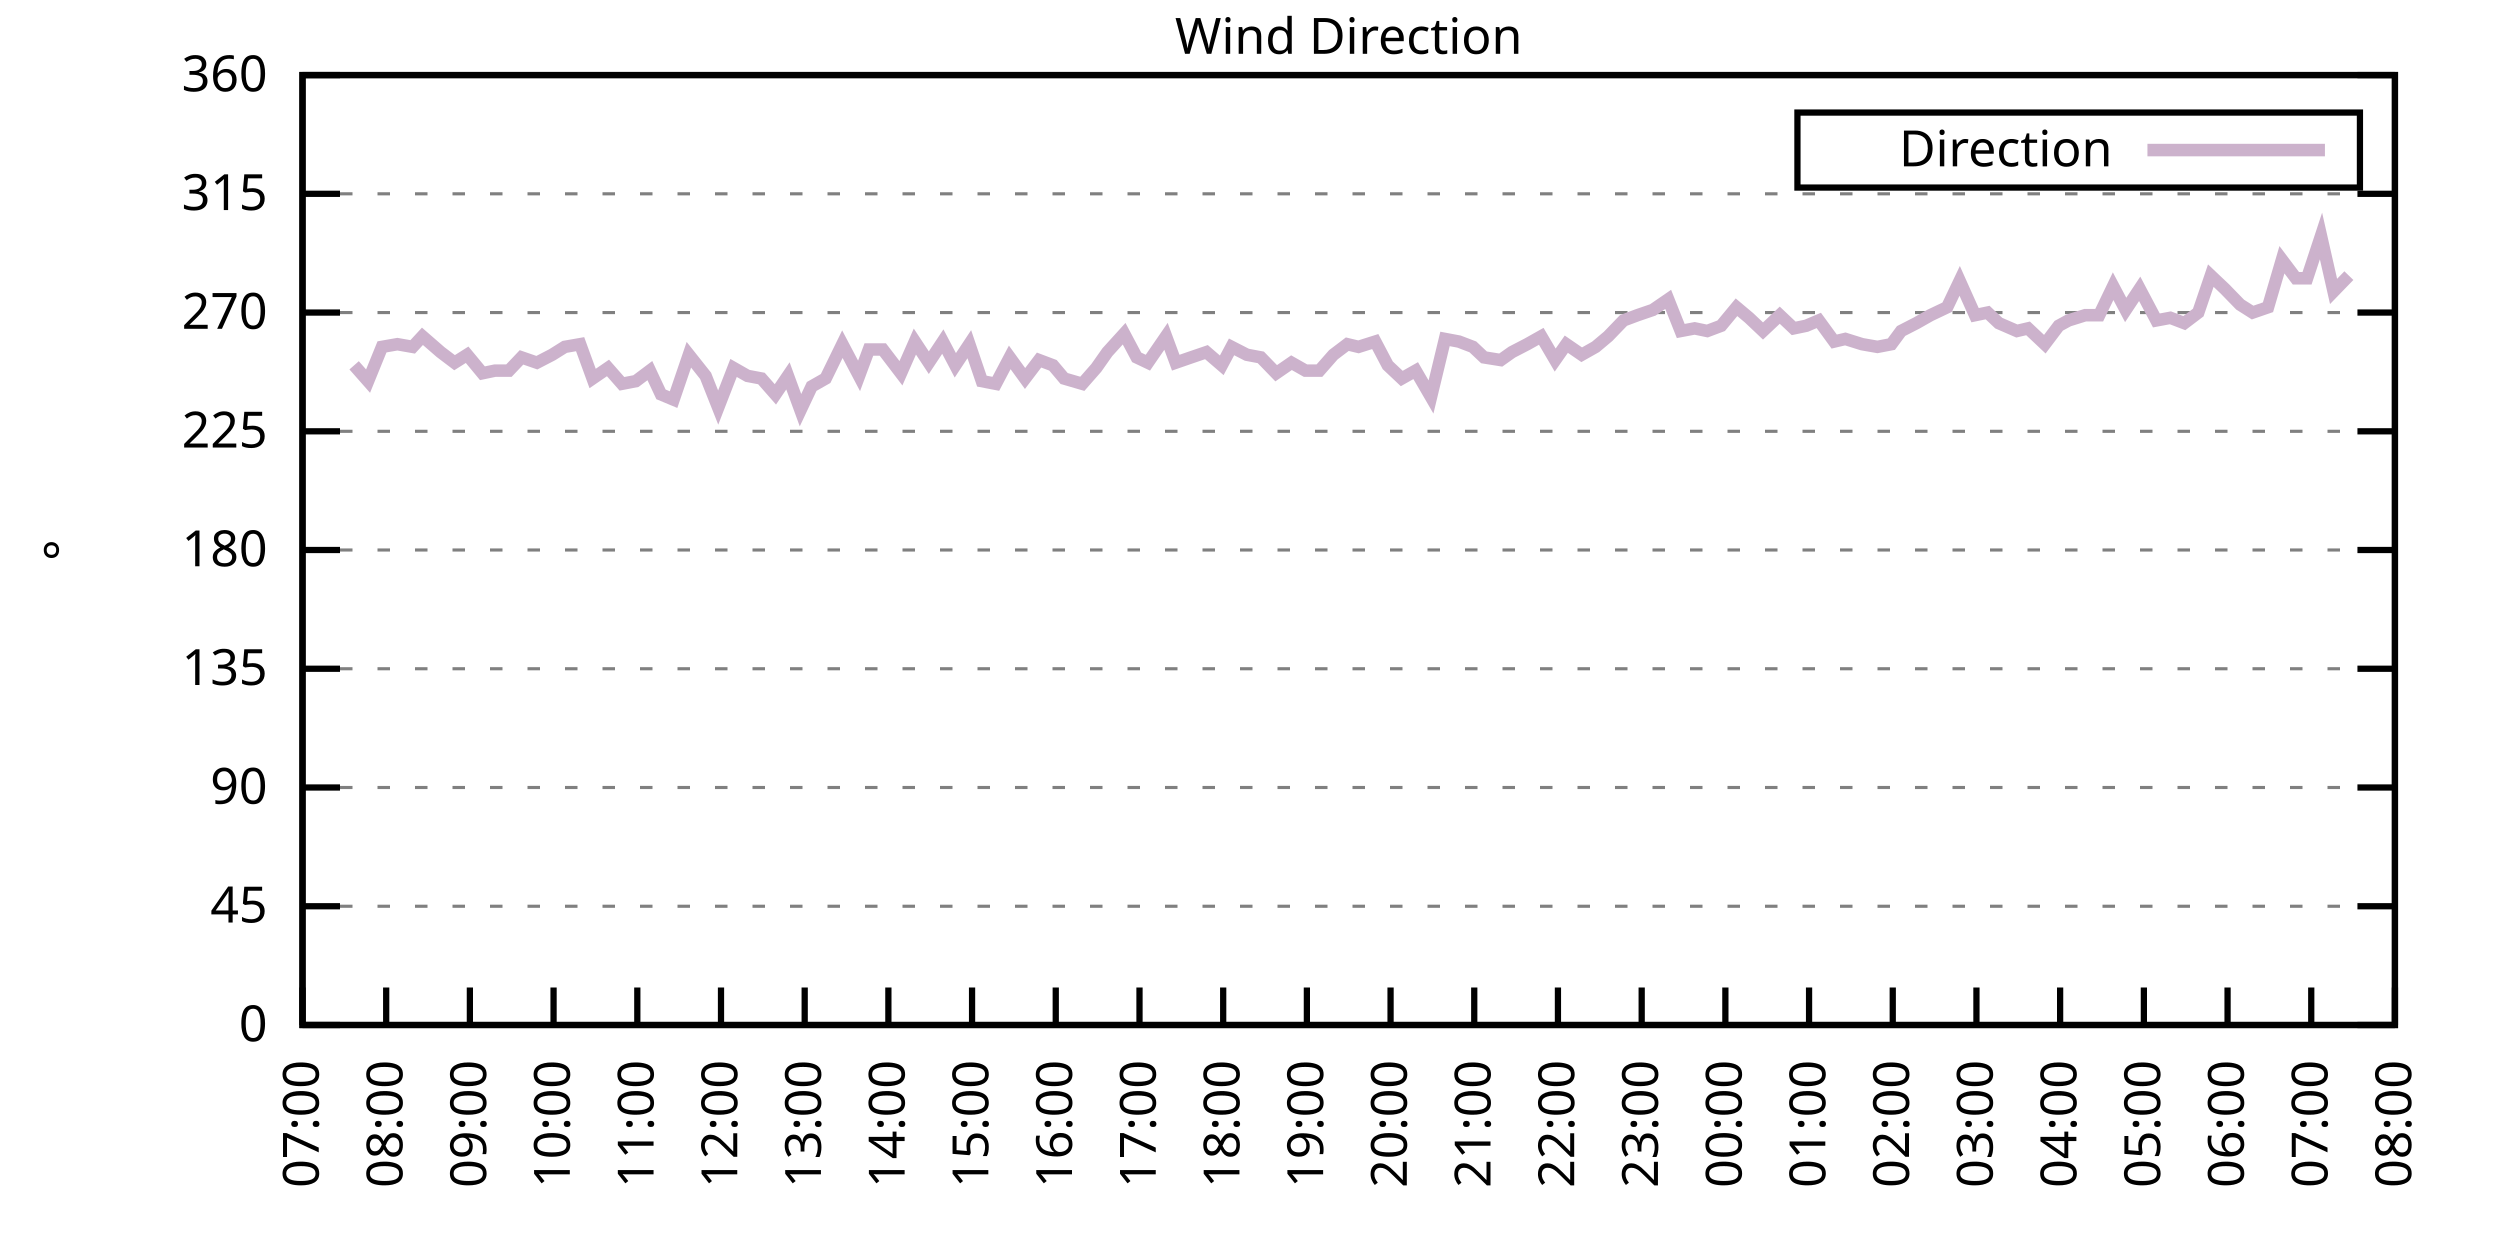
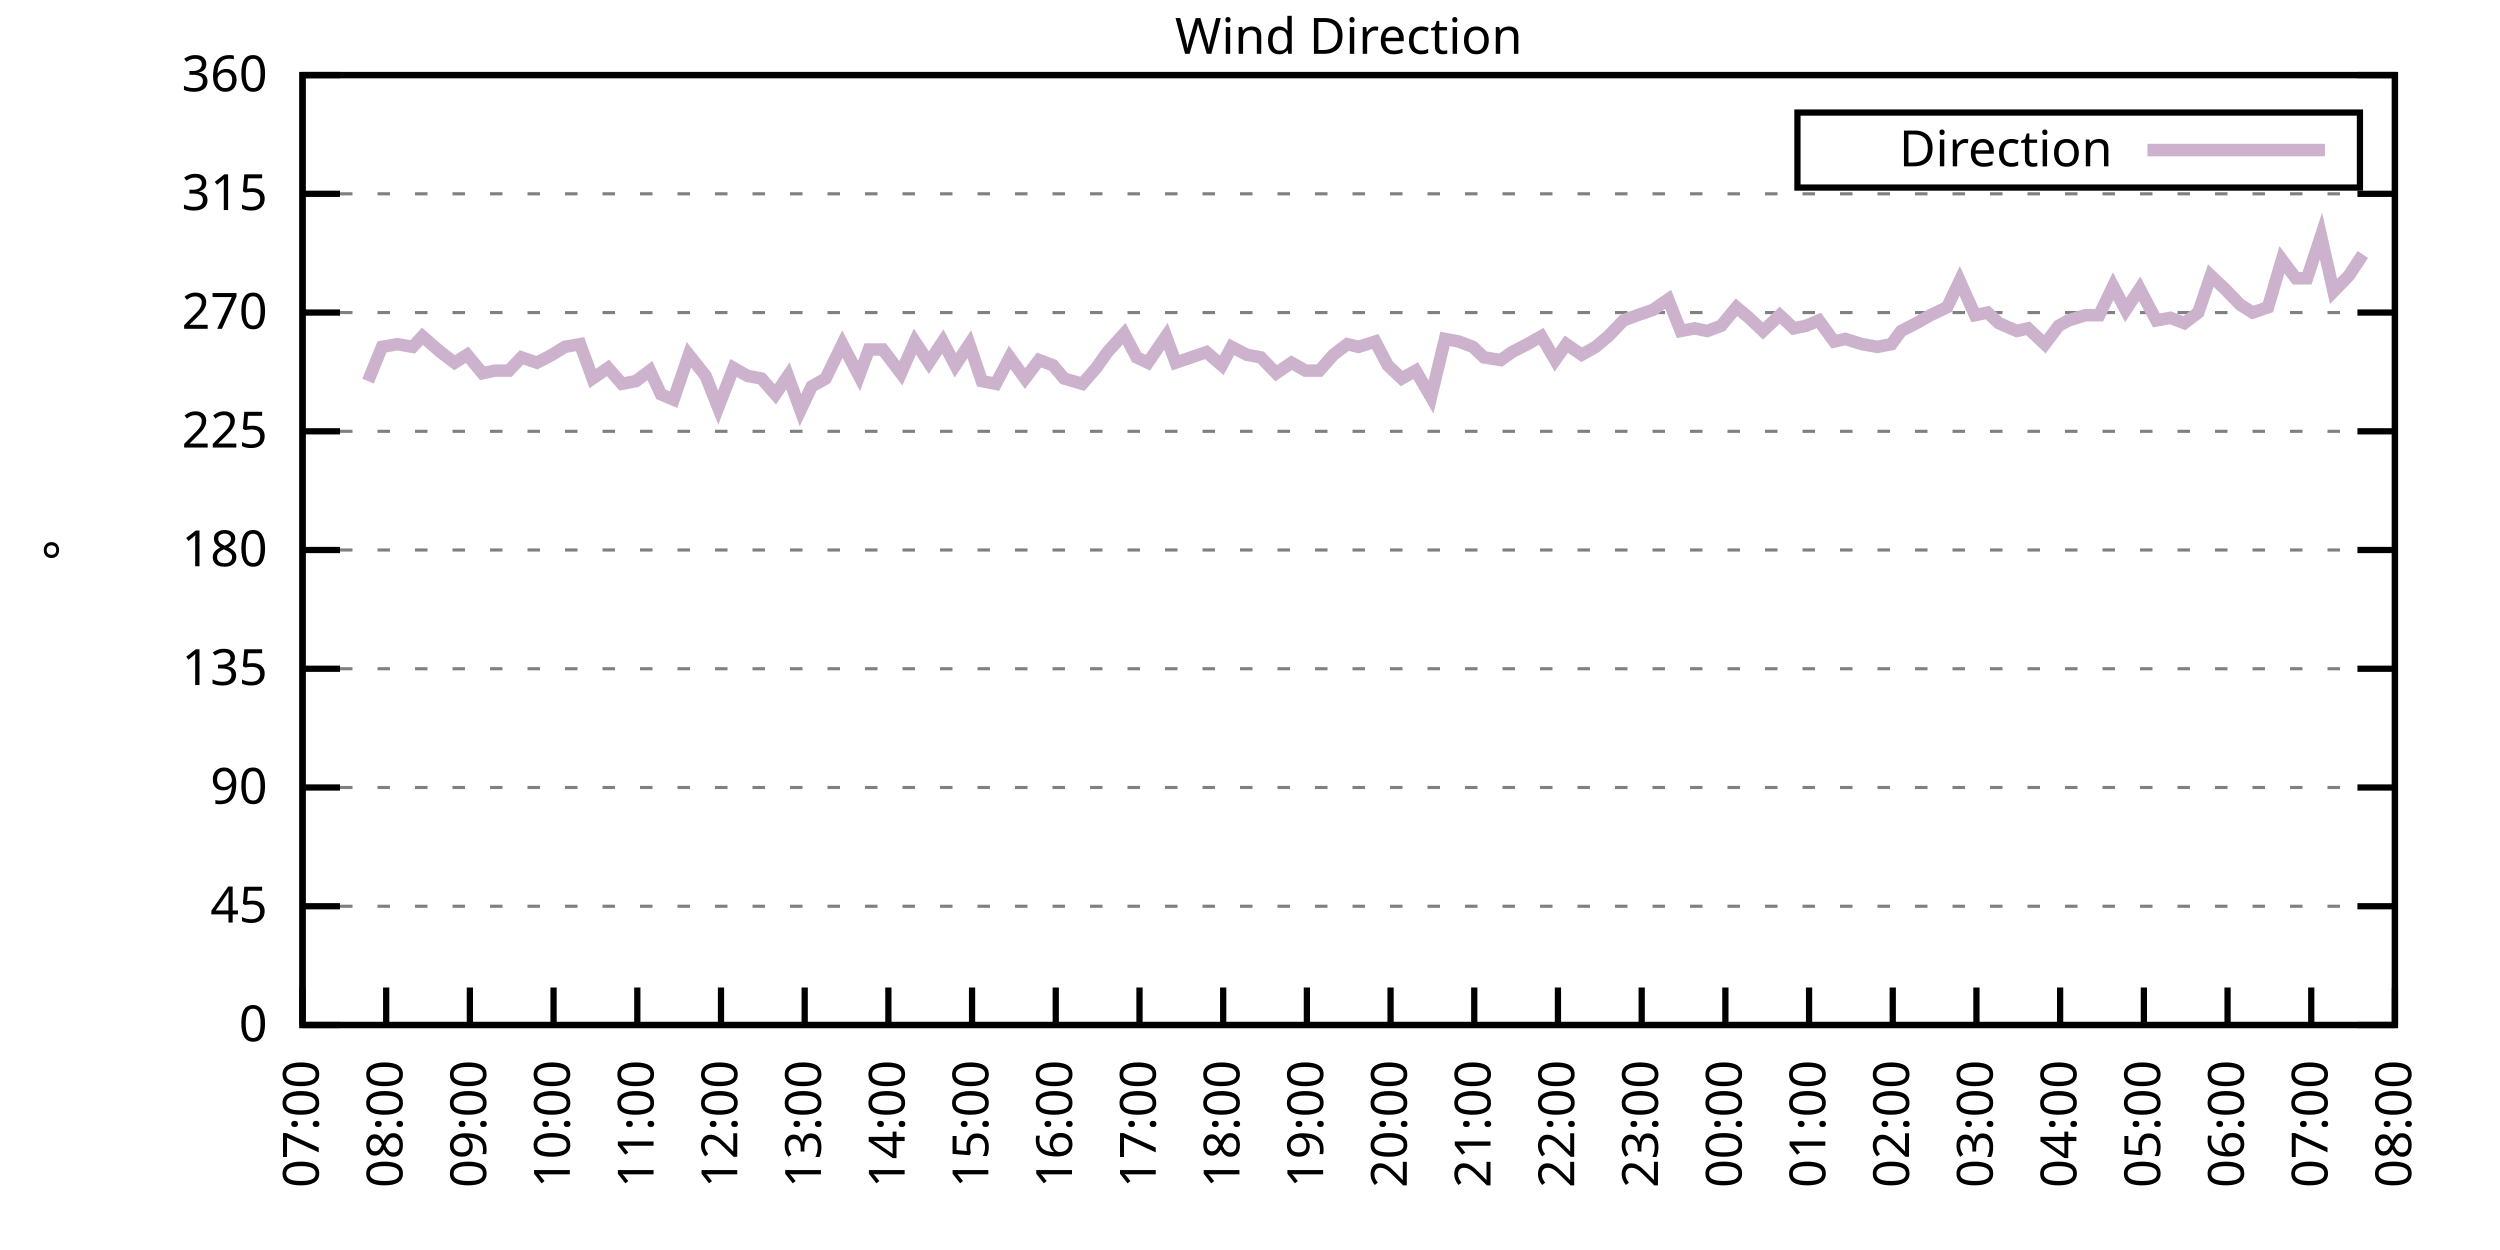
<svg xmlns="http://www.w3.org/2000/svg" xmlns:xlink="http://www.w3.org/1999/xlink" width="400" height="200" viewBox="0 0 400 200">
  <g id="gnuplot_canvas">
    <rect x="0" y="0" width="400" height="200" fill="none" />
    <defs>
      <circle id="gpDot" r="0.5" stroke-width="0.5" stroke="currentColor" />
      <path id="gpPt0" stroke-width="0.333" stroke="currentColor" d="M-1,0 h2 M0,-1 v2" />
      <path id="gpPt1" stroke-width="0.333" stroke="currentColor" d="M-1,-1 L1,1 M1,-1 L-1,1" />
      <path id="gpPt2" stroke-width="0.333" stroke="currentColor" d="M-1,0 L1,0 M0,-1 L0,1 M-1,-1 L1,1 M-1,1 L1,-1" />
      <rect id="gpPt3" stroke-width="0.333" stroke="currentColor" x="-1" y="-1" width="2" height="2" />
      <rect id="gpPt4" stroke-width="0.333" stroke="currentColor" fill="currentColor" x="-1" y="-1" width="2" height="2" />
      <circle id="gpPt5" stroke-width="0.333" stroke="currentColor" cx="0" cy="0" r="1" />
      <use xlink:href="#gpPt5" id="gpPt6" fill="currentColor" stroke="none" />
      <path id="gpPt7" stroke-width="0.333" stroke="currentColor" d="M0,-1.33 L-1.33,0.67 L1.33,0.67 z" />
      <use xlink:href="#gpPt7" id="gpPt8" fill="currentColor" stroke="none" />
      <use xlink:href="#gpPt7" id="gpPt9" stroke="currentColor" transform="rotate(180)" />
      <use xlink:href="#gpPt9" id="gpPt10" fill="currentColor" stroke="none" />
      <use xlink:href="#gpPt3" id="gpPt11" stroke="currentColor" transform="rotate(45)" />
      <use xlink:href="#gpPt11" id="gpPt12" fill="currentColor" stroke="none" />
      <path id="gpPt13" stroke-width="0.333" stroke="currentColor" d="M0,1.330 L1.265,0.411 L0.782,-1.067 L-0.782,-1.076 L-1.265,0.411 z" />
      <use xlink:href="#gpPt13" id="gpPt14" fill="currentColor" stroke="none" />
      <filter id="textbox" filterUnits="objectBoundingBox" x="0" y="0" height="1" width="1">
        <feFlood flood-color="white" flood-opacity="1" result="bgnd" />
        <feComposite in="SourceGraphic" in2="bgnd" operator="atop" />
      </filter>
      <filter id="greybox" filterUnits="objectBoundingBox" x="0" y="0" height="1" width="1">
        <feFlood flood-color="lightgrey" flood-opacity="1" result="grey" />
        <feComposite in="SourceGraphic" in2="grey" operator="atop" />
      </filter>
    </defs>
    <g fill="none" color="white" stroke="currentColor" stroke-width="1.00" stroke-linecap="butt" stroke-linejoin="miter">
</g>
    <g fill="none" color="black" stroke="currentColor" stroke-width="1.00" stroke-linecap="butt" stroke-linejoin="miter">
      <g stroke="none" shape-rendering="crispEdges">
        <polygon fill="rgb(255, 255, 255)" points="48.40,164.00 383.18,164.00 383.18,12.02 48.40,12.02 " />
      </g>
    </g>
    <g fill="none" color="black" stroke="currentColor" stroke-width="1.00" stroke-linecap="butt" stroke-linejoin="miter">
</g>
    <g fill="none" color="black" stroke="black" stroke-width="0.50" stroke-linecap="butt" stroke-linejoin="miter">
</g>
    <g fill="none" color="gray" stroke="currentColor" stroke-width="0.50" stroke-linecap="butt" stroke-linejoin="miter">
      <path stroke="gray" stroke-dasharray="2,4" class="gridline" d="M48.40,164.00 L383.19,164.00  " />
    </g>
    <g fill="none" color="gray" stroke="gray" stroke-width="1.00" stroke-linecap="butt" stroke-linejoin="miter">
</g>
    <g fill="none" color="black" stroke="currentColor" stroke-width="1.00" stroke-linecap="butt" stroke-linejoin="miter">
      <path stroke="black" d="M48.40,164.00 L54.40,164.00 M383.19,164.00 L377.19,164.00  " />
      <g transform="translate(42.80,166.60)" stroke="none" fill="black" font-family="Sans" font-size="8.00" text-anchor="end">
        <text>
          <tspan font-family="Sans"> 0</tspan>
        </text>
      </g>
    </g>
    <g fill="none" color="black" stroke="currentColor" stroke-width="1.00" stroke-linecap="butt" stroke-linejoin="miter">
</g>
    <g fill="none" color="black" stroke="black" stroke-width="0.50" stroke-linecap="butt" stroke-linejoin="miter">
</g>
    <g fill="none" color="gray" stroke="currentColor" stroke-width="0.50" stroke-linecap="butt" stroke-linejoin="miter">
      <path stroke="gray" stroke-dasharray="2,4" class="gridline" d="M48.40,145.00 L383.19,145.00  " />
    </g>
    <g fill="none" color="gray" stroke="gray" stroke-width="1.00" stroke-linecap="butt" stroke-linejoin="miter">
</g>
    <g fill="none" color="black" stroke="currentColor" stroke-width="1.00" stroke-linecap="butt" stroke-linejoin="miter">
      <path stroke="black" d="M48.40,145.00 L54.40,145.00 M383.19,145.00 L377.19,145.00  " />
      <g transform="translate(42.80,147.60)" stroke="none" fill="black" font-family="Sans" font-size="8.00" text-anchor="end">
        <text>
          <tspan font-family="Sans"> 45</tspan>
        </text>
      </g>
    </g>
    <g fill="none" color="black" stroke="currentColor" stroke-width="1.00" stroke-linecap="butt" stroke-linejoin="miter">
</g>
    <g fill="none" color="black" stroke="black" stroke-width="0.50" stroke-linecap="butt" stroke-linejoin="miter">
</g>
    <g fill="none" color="gray" stroke="currentColor" stroke-width="0.50" stroke-linecap="butt" stroke-linejoin="miter">
      <path stroke="gray" stroke-dasharray="2,4" class="gridline" d="M48.40,126.00 L383.19,126.00  " />
    </g>
    <g fill="none" color="gray" stroke="gray" stroke-width="1.00" stroke-linecap="butt" stroke-linejoin="miter">
</g>
    <g fill="none" color="black" stroke="currentColor" stroke-width="1.00" stroke-linecap="butt" stroke-linejoin="miter">
      <path stroke="black" d="M48.40,126.00 L54.40,126.00 M383.19,126.00 L377.19,126.00  " />
      <g transform="translate(42.80,128.60)" stroke="none" fill="black" font-family="Sans" font-size="8.00" text-anchor="end">
        <text>
          <tspan font-family="Sans"> 90</tspan>
        </text>
      </g>
    </g>
    <g fill="none" color="black" stroke="currentColor" stroke-width="1.00" stroke-linecap="butt" stroke-linejoin="miter">
</g>
    <g fill="none" color="black" stroke="black" stroke-width="0.50" stroke-linecap="butt" stroke-linejoin="miter">
</g>
    <g fill="none" color="gray" stroke="currentColor" stroke-width="0.50" stroke-linecap="butt" stroke-linejoin="miter">
      <path stroke="gray" stroke-dasharray="2,4" class="gridline" d="M48.40,107.00 L383.19,107.00  " />
    </g>
    <g fill="none" color="gray" stroke="gray" stroke-width="1.00" stroke-linecap="butt" stroke-linejoin="miter">
</g>
    <g fill="none" color="black" stroke="currentColor" stroke-width="1.00" stroke-linecap="butt" stroke-linejoin="miter">
      <path stroke="black" d="M48.40,107.00 L54.40,107.00 M383.19,107.00 L377.19,107.00  " />
      <g transform="translate(42.80,109.60)" stroke="none" fill="black" font-family="Sans" font-size="8.00" text-anchor="end">
        <text>
          <tspan font-family="Sans"> 135</tspan>
        </text>
      </g>
    </g>
    <g fill="none" color="black" stroke="currentColor" stroke-width="1.00" stroke-linecap="butt" stroke-linejoin="miter">
</g>
    <g fill="none" color="black" stroke="black" stroke-width="0.50" stroke-linecap="butt" stroke-linejoin="miter">
</g>
    <g fill="none" color="gray" stroke="currentColor" stroke-width="0.50" stroke-linecap="butt" stroke-linejoin="miter">
      <path stroke="gray" stroke-dasharray="2,4" class="gridline" d="M48.40,88.00 L383.19,88.00  " />
    </g>
    <g fill="none" color="gray" stroke="gray" stroke-width="1.00" stroke-linecap="butt" stroke-linejoin="miter">
</g>
    <g fill="none" color="black" stroke="currentColor" stroke-width="1.00" stroke-linecap="butt" stroke-linejoin="miter">
      <path stroke="black" d="M48.40,88.00 L54.40,88.00 M383.19,88.00 L377.19,88.00  " />
      <g transform="translate(42.80,90.60)" stroke="none" fill="black" font-family="Sans" font-size="8.00" text-anchor="end">
        <text>
          <tspan font-family="Sans"> 180</tspan>
        </text>
      </g>
    </g>
    <g fill="none" color="black" stroke="currentColor" stroke-width="1.00" stroke-linecap="butt" stroke-linejoin="miter">
</g>
    <g fill="none" color="black" stroke="black" stroke-width="0.50" stroke-linecap="butt" stroke-linejoin="miter">
</g>
    <g fill="none" color="gray" stroke="currentColor" stroke-width="0.50" stroke-linecap="butt" stroke-linejoin="miter">
      <path stroke="gray" stroke-dasharray="2,4" class="gridline" d="M48.40,69.01 L383.19,69.01  " />
    </g>
    <g fill="none" color="gray" stroke="gray" stroke-width="1.00" stroke-linecap="butt" stroke-linejoin="miter">
</g>
    <g fill="none" color="black" stroke="currentColor" stroke-width="1.00" stroke-linecap="butt" stroke-linejoin="miter">
      <path stroke="black" d="M48.40,69.01 L54.40,69.01 M383.19,69.01 L377.19,69.01  " />
      <g transform="translate(42.80,71.61)" stroke="none" fill="black" font-family="Sans" font-size="8.00" text-anchor="end">
        <text>
          <tspan font-family="Sans"> 225</tspan>
        </text>
      </g>
    </g>
    <g fill="none" color="black" stroke="currentColor" stroke-width="1.00" stroke-linecap="butt" stroke-linejoin="miter">
</g>
    <g fill="none" color="black" stroke="black" stroke-width="0.50" stroke-linecap="butt" stroke-linejoin="miter">
</g>
    <g fill="none" color="gray" stroke="currentColor" stroke-width="0.50" stroke-linecap="butt" stroke-linejoin="miter">
      <path stroke="gray" stroke-dasharray="2,4" class="gridline" d="M48.40,50.01 L383.19,50.01  " />
    </g>
    <g fill="none" color="gray" stroke="gray" stroke-width="1.00" stroke-linecap="butt" stroke-linejoin="miter">
</g>
    <g fill="none" color="black" stroke="currentColor" stroke-width="1.00" stroke-linecap="butt" stroke-linejoin="miter">
      <path stroke="black" d="M48.40,50.01 L54.40,50.01 M383.19,50.01 L377.19,50.01  " />
      <g transform="translate(42.80,52.61)" stroke="none" fill="black" font-family="Sans" font-size="8.00" text-anchor="end">
        <text>
          <tspan font-family="Sans"> 270</tspan>
        </text>
      </g>
    </g>
    <g fill="none" color="black" stroke="currentColor" stroke-width="1.00" stroke-linecap="butt" stroke-linejoin="miter">
</g>
    <g fill="none" color="black" stroke="black" stroke-width="0.50" stroke-linecap="butt" stroke-linejoin="miter">
</g>
    <g fill="none" color="gray" stroke="currentColor" stroke-width="0.50" stroke-linecap="butt" stroke-linejoin="miter">
      <path stroke="gray" stroke-dasharray="2,4" class="gridline" d="M48.40,31.01 L383.19,31.01  " />
    </g>
    <g fill="none" color="gray" stroke="gray" stroke-width="1.00" stroke-linecap="butt" stroke-linejoin="miter">
</g>
    <g fill="none" color="black" stroke="currentColor" stroke-width="1.00" stroke-linecap="butt" stroke-linejoin="miter">
      <path stroke="black" d="M48.40,31.01 L54.40,31.01 M383.19,31.01 L377.19,31.01  " />
      <g transform="translate(42.80,33.61)" stroke="none" fill="black" font-family="Sans" font-size="8.00" text-anchor="end">
        <text>
          <tspan font-family="Sans"> 315</tspan>
        </text>
      </g>
    </g>
    <g fill="none" color="black" stroke="currentColor" stroke-width="1.00" stroke-linecap="butt" stroke-linejoin="miter">
</g>
    <g fill="none" color="black" stroke="black" stroke-width="0.50" stroke-linecap="butt" stroke-linejoin="miter">
</g>
    <g fill="none" color="gray" stroke="currentColor" stroke-width="0.50" stroke-linecap="butt" stroke-linejoin="miter">
      <path stroke="gray" stroke-dasharray="2,4" class="gridline" d="M48.40,12.01 L383.19,12.01  " />
    </g>
    <g fill="none" color="gray" stroke="gray" stroke-width="1.00" stroke-linecap="butt" stroke-linejoin="miter">
</g>
    <g fill="none" color="black" stroke="currentColor" stroke-width="1.00" stroke-linecap="butt" stroke-linejoin="miter">
      <path stroke="black" d="M48.40,12.01 L54.40,12.01 M383.19,12.01 L377.19,12.01  " />
      <g transform="translate(42.80,14.61)" stroke="none" fill="black" font-family="Sans" font-size="8.00" text-anchor="end">
        <text>
          <tspan font-family="Sans"> 360</tspan>
        </text>
      </g>
    </g>
    <g fill="none" color="black" stroke="currentColor" stroke-width="1.00" stroke-linecap="butt" stroke-linejoin="miter">
      <path stroke="black" d="M48.40,164.00 L48.40,158.00  " />
      <g transform="translate(51.00,169.60) rotate(270.00)" stroke="none" fill="black" font-family="Sans" font-size="8.00" text-anchor="end">
        <text>
          <tspan font-family="Sans">07:00</tspan>
        </text>
      </g>
    </g>
    <g fill="none" color="black" stroke="currentColor" stroke-width="1.00" stroke-linecap="butt" stroke-linejoin="miter">
      <path stroke="black" d="M61.79,164.00 L61.79,158.00  " />
      <g transform="translate(64.39,169.60) rotate(270.00)" stroke="none" fill="black" font-family="Sans" font-size="8.00" text-anchor="end">
        <text>
          <tspan font-family="Sans">08:00</tspan>
        </text>
      </g>
    </g>
    <g fill="none" color="black" stroke="currentColor" stroke-width="1.00" stroke-linecap="butt" stroke-linejoin="miter">
      <path stroke="black" d="M75.18,164.00 L75.18,158.00  " />
      <g transform="translate(77.78,169.60) rotate(270.00)" stroke="none" fill="black" font-family="Sans" font-size="8.00" text-anchor="end">
        <text>
          <tspan font-family="Sans">09:00</tspan>
        </text>
      </g>
    </g>
    <g fill="none" color="black" stroke="currentColor" stroke-width="1.00" stroke-linecap="butt" stroke-linejoin="miter">
      <path stroke="black" d="M88.57,164.00 L88.57,158.00  " />
      <g transform="translate(91.17,169.60) rotate(270.00)" stroke="none" fill="black" font-family="Sans" font-size="8.00" text-anchor="end">
        <text>
          <tspan font-family="Sans">10:00</tspan>
        </text>
      </g>
    </g>
    <g fill="none" color="black" stroke="currentColor" stroke-width="1.00" stroke-linecap="butt" stroke-linejoin="miter">
      <path stroke="black" d="M101.97,164.00 L101.97,158.00  " />
      <g transform="translate(104.57,169.60) rotate(270.00)" stroke="none" fill="black" font-family="Sans" font-size="8.00" text-anchor="end">
        <text>
          <tspan font-family="Sans">11:00</tspan>
        </text>
      </g>
    </g>
    <g fill="none" color="black" stroke="currentColor" stroke-width="1.00" stroke-linecap="butt" stroke-linejoin="miter">
      <path stroke="black" d="M115.36,164.00 L115.36,158.00  " />
      <g transform="translate(117.96,169.60) rotate(270.00)" stroke="none" fill="black" font-family="Sans" font-size="8.00" text-anchor="end">
        <text>
          <tspan font-family="Sans">12:00</tspan>
        </text>
      </g>
    </g>
    <g fill="none" color="black" stroke="currentColor" stroke-width="1.00" stroke-linecap="butt" stroke-linejoin="miter">
      <path stroke="black" d="M128.75,164.00 L128.75,158.00  " />
      <g transform="translate(131.35,169.60) rotate(270.00)" stroke="none" fill="black" font-family="Sans" font-size="8.00" text-anchor="end">
        <text>
          <tspan font-family="Sans">13:00</tspan>
        </text>
      </g>
    </g>
    <g fill="none" color="black" stroke="currentColor" stroke-width="1.00" stroke-linecap="butt" stroke-linejoin="miter">
      <path stroke="black" d="M142.14,164.00 L142.14,158.00  " />
      <g transform="translate(144.74,169.60) rotate(270.00)" stroke="none" fill="black" font-family="Sans" font-size="8.00" text-anchor="end">
        <text>
          <tspan font-family="Sans">14:00</tspan>
        </text>
      </g>
    </g>
    <g fill="none" color="black" stroke="currentColor" stroke-width="1.00" stroke-linecap="butt" stroke-linejoin="miter">
      <path stroke="black" d="M155.53,164.00 L155.53,158.00  " />
      <g transform="translate(158.13,169.60) rotate(270.00)" stroke="none" fill="black" font-family="Sans" font-size="8.00" text-anchor="end">
        <text>
          <tspan font-family="Sans">15:00</tspan>
        </text>
      </g>
    </g>
    <g fill="none" color="black" stroke="currentColor" stroke-width="1.00" stroke-linecap="butt" stroke-linejoin="miter">
      <path stroke="black" d="M168.92,164.00 L168.92,158.00  " />
      <g transform="translate(171.52,169.60) rotate(270.00)" stroke="none" fill="black" font-family="Sans" font-size="8.00" text-anchor="end">
        <text>
          <tspan font-family="Sans">16:00</tspan>
        </text>
      </g>
    </g>
    <g fill="none" color="black" stroke="currentColor" stroke-width="1.00" stroke-linecap="butt" stroke-linejoin="miter">
      <path stroke="black" d="M182.32,164.00 L182.32,158.00  " />
      <g transform="translate(184.92,169.60) rotate(270.00)" stroke="none" fill="black" font-family="Sans" font-size="8.00" text-anchor="end">
        <text>
          <tspan font-family="Sans">17:00</tspan>
        </text>
      </g>
    </g>
    <g fill="none" color="black" stroke="currentColor" stroke-width="1.00" stroke-linecap="butt" stroke-linejoin="miter">
      <path stroke="black" d="M195.71,164.00 L195.71,158.00  " />
      <g transform="translate(198.31,169.60) rotate(270.00)" stroke="none" fill="black" font-family="Sans" font-size="8.00" text-anchor="end">
        <text>
          <tspan font-family="Sans">18:00</tspan>
        </text>
      </g>
    </g>
    <g fill="none" color="black" stroke="currentColor" stroke-width="1.00" stroke-linecap="butt" stroke-linejoin="miter">
      <path stroke="black" d="M209.10,164.00 L209.10,158.00  " />
      <g transform="translate(211.70,169.60) rotate(270.00)" stroke="none" fill="black" font-family="Sans" font-size="8.00" text-anchor="end">
        <text>
          <tspan font-family="Sans">19:00</tspan>
        </text>
      </g>
    </g>
    <g fill="none" color="black" stroke="currentColor" stroke-width="1.00" stroke-linecap="butt" stroke-linejoin="miter">
      <path stroke="black" d="M222.49,164.00 L222.49,158.00  " />
      <g transform="translate(225.09,169.60) rotate(270.00)" stroke="none" fill="black" font-family="Sans" font-size="8.00" text-anchor="end">
        <text>
          <tspan font-family="Sans">20:00</tspan>
        </text>
      </g>
    </g>
    <g fill="none" color="black" stroke="currentColor" stroke-width="1.00" stroke-linecap="butt" stroke-linejoin="miter">
      <path stroke="black" d="M235.88,164.00 L235.88,158.00  " />
      <g transform="translate(238.48,169.60) rotate(270.00)" stroke="none" fill="black" font-family="Sans" font-size="8.00" text-anchor="end">
        <text>
          <tspan font-family="Sans">21:00</tspan>
        </text>
      </g>
    </g>
    <g fill="none" color="black" stroke="currentColor" stroke-width="1.00" stroke-linecap="butt" stroke-linejoin="miter">
      <path stroke="black" d="M249.27,164.00 L249.27,158.00  " />
      <g transform="translate(251.87,169.60) rotate(270.00)" stroke="none" fill="black" font-family="Sans" font-size="8.00" text-anchor="end">
        <text>
          <tspan font-family="Sans">22:00</tspan>
        </text>
      </g>
    </g>
    <g fill="none" color="black" stroke="currentColor" stroke-width="1.00" stroke-linecap="butt" stroke-linejoin="miter">
      <path stroke="black" d="M262.67,164.00 L262.67,158.00  " />
      <g transform="translate(265.27,169.60) rotate(270.00)" stroke="none" fill="black" font-family="Sans" font-size="8.00" text-anchor="end">
        <text>
          <tspan font-family="Sans">23:00</tspan>
        </text>
      </g>
    </g>
    <g fill="none" color="black" stroke="currentColor" stroke-width="1.00" stroke-linecap="butt" stroke-linejoin="miter">
      <path stroke="black" d="M276.06,164.00 L276.06,158.00  " />
      <g transform="translate(278.66,169.60) rotate(270.00)" stroke="none" fill="black" font-family="Sans" font-size="8.00" text-anchor="end">
        <text>
          <tspan font-family="Sans">00:00</tspan>
        </text>
      </g>
    </g>
    <g fill="none" color="black" stroke="currentColor" stroke-width="1.00" stroke-linecap="butt" stroke-linejoin="miter">
      <path stroke="black" d="M289.45,164.00 L289.45,158.00  " />
      <g transform="translate(292.05,169.60) rotate(270.00)" stroke="none" fill="black" font-family="Sans" font-size="8.00" text-anchor="end">
        <text>
          <tspan font-family="Sans">01:00</tspan>
        </text>
      </g>
    </g>
    <g fill="none" color="black" stroke="currentColor" stroke-width="1.00" stroke-linecap="butt" stroke-linejoin="miter">
      <path stroke="black" d="M302.84,164.00 L302.84,158.00  " />
      <g transform="translate(305.44,169.60) rotate(270.00)" stroke="none" fill="black" font-family="Sans" font-size="8.00" text-anchor="end">
        <text>
          <tspan font-family="Sans">02:00</tspan>
        </text>
      </g>
    </g>
    <g fill="none" color="black" stroke="currentColor" stroke-width="1.00" stroke-linecap="butt" stroke-linejoin="miter">
      <path stroke="black" d="M316.23,164.00 L316.23,158.00  " />
      <g transform="translate(318.83,169.60) rotate(270.00)" stroke="none" fill="black" font-family="Sans" font-size="8.00" text-anchor="end">
        <text>
          <tspan font-family="Sans">03:00</tspan>
        </text>
      </g>
    </g>
    <g fill="none" color="black" stroke="currentColor" stroke-width="1.00" stroke-linecap="butt" stroke-linejoin="miter">
      <path stroke="black" d="M329.62,164.00 L329.62,158.00  " />
      <g transform="translate(332.22,169.60) rotate(270.00)" stroke="none" fill="black" font-family="Sans" font-size="8.00" text-anchor="end">
        <text>
          <tspan font-family="Sans">04:00</tspan>
        </text>
      </g>
    </g>
    <g fill="none" color="black" stroke="currentColor" stroke-width="1.00" stroke-linecap="butt" stroke-linejoin="miter">
      <path stroke="black" d="M343.02,164.00 L343.02,158.00  " />
      <g transform="translate(345.62,169.60) rotate(270.00)" stroke="none" fill="black" font-family="Sans" font-size="8.00" text-anchor="end">
        <text>
          <tspan font-family="Sans">05:00</tspan>
        </text>
      </g>
    </g>
    <g fill="none" color="black" stroke="currentColor" stroke-width="1.00" stroke-linecap="butt" stroke-linejoin="miter">
      <path stroke="black" d="M356.41,164.00 L356.41,158.00  " />
      <g transform="translate(359.01,169.60) rotate(270.00)" stroke="none" fill="black" font-family="Sans" font-size="8.00" text-anchor="end">
        <text>
          <tspan font-family="Sans">06:00</tspan>
        </text>
      </g>
    </g>
    <g fill="none" color="black" stroke="currentColor" stroke-width="1.00" stroke-linecap="butt" stroke-linejoin="miter">
      <path stroke="black" d="M369.80,164.00 L369.80,158.00  " />
      <g transform="translate(372.40,169.60) rotate(270.00)" stroke="none" fill="black" font-family="Sans" font-size="8.00" text-anchor="end">
        <text>
          <tspan font-family="Sans">07:00</tspan>
        </text>
      </g>
    </g>
    <g fill="none" color="black" stroke="currentColor" stroke-width="1.00" stroke-linecap="butt" stroke-linejoin="miter">
      <path stroke="black" d="M383.19,164.00 L383.19,158.00  " />
      <g transform="translate(385.79,169.60) rotate(270.00)" stroke="none" fill="black" font-family="Sans" font-size="8.00" text-anchor="end">
        <text>
          <tspan font-family="Sans">08:00</tspan>
        </text>
      </g>
    </g>
    <g fill="none" color="black" stroke="currentColor" stroke-width="1.00" stroke-linecap="butt" stroke-linejoin="miter">
</g>
    <g fill="none" color="black" stroke="currentColor" stroke-width="1.00" stroke-linecap="butt" stroke-linejoin="miter">
      <path stroke="black" d="M48.40,12.01 L48.40,164.00 L383.19,164.00 L383.19,12.01 L48.40,12.01 Z  " />
    </g>
    <g fill="none" color="black" stroke="currentColor" stroke-width="1.00" stroke-linecap="butt" stroke-linejoin="miter">
</g>
    <g fill="none" color="black" stroke="currentColor" stroke-width="1.00" stroke-linecap="butt" stroke-linejoin="miter">
      <path stroke="black" d="M287.59,30.01 L287.59,18.01 L377.59,18.01 L377.59,30.01 L287.59,30.01 Z  " />
    </g>
    <g id="Wind_direction_plot_1">
      <g fill="none" color="white" stroke="black" stroke-width="2.00" stroke-linecap="butt" stroke-linejoin="miter">
</g>
      <g fill="none" color="black" stroke="currentColor" stroke-width="2.00" stroke-linecap="butt" stroke-linejoin="miter">
        <g transform="translate(337.99,26.61)" stroke="none" fill="black" font-family="Sans" font-size="8.00" text-anchor="end">
          <text>
            <tspan font-family="Sans">Direction</tspan>
          </text>
        </g>
      </g>
      <g fill="none" color="black" stroke="currentColor" stroke-width="2.00" stroke-linecap="butt" stroke-linejoin="miter">
-         <path stroke="rgb(204, 178, 204)" d="M343.59,24.01 L371.99,24.01 M56.66,58.45 L58.89,60.98 L61.12,55.50 L63.58,55.07 L66.03,55.50 L67.59,53.81   L70.50,56.34 L72.73,58.03 L74.74,56.76 L77.19,59.72 L79.20,59.30 L81.43,59.30 L83.44,57.18 L85.90,58.03   L88.35,56.76 L90.36,55.50 L92.82,55.07 L94.82,60.56 L97.28,58.87 L99.51,61.41 L101.74,60.98 L103.98,59.30   L105.76,63.10 L107.77,63.94 L110.22,56.76 L112.90,60.14 L114.91,65.21 L117.37,58.87 L119.60,60.14 L121.83,60.56   L124.06,63.10 L126.07,60.14 L128.08,65.63 L129.87,61.83 L132.10,60.56 L134.78,55.07 L137.45,60.14 L139.02,55.92   L141.25,55.92 L144.15,59.72 L146.38,54.65 L148.61,58.03 L150.85,54.65 L152.85,58.45 L155.09,55.07 L157.10,60.98   L159.33,61.41 L161.56,57.18 L164.01,60.56 L166.25,57.61 L168.48,58.45 L170.26,60.56 L173.17,61.41 L175.40,58.87   L177.18,56.34 L179.86,53.39 L181.87,57.18 L183.66,58.03 L186.56,53.81 L188.12,58.03 L190.57,57.18 L193.03,56.34   L195.48,58.45 L197.05,55.50 L199.50,56.76 L201.73,57.18 L204.19,59.72 L206.64,58.03 L208.88,59.30 L211.11,59.30   L213.34,56.76 L215.57,55.07 L217.36,55.50 L220.04,54.65 L222.04,58.45 L224.28,60.56 L226.51,59.30 L228.96,63.52   L231.20,54.23 L233.43,54.65 L235.66,55.50 L237.44,57.18 L240.12,57.61 L241.91,56.34 L244.36,55.07 L246.60,53.81   L248.83,57.61 L250.61,55.07 L253.07,56.76 L255.30,55.50 L257.31,53.81 L259.76,51.27 L262.00,50.43 L264.45,49.59   L266.91,47.90 L268.92,52.96 L271.15,52.54 L273.16,52.96 L275.39,52.12 L277.84,49.16 L279.85,50.85 L282.08,52.96   L284.76,50.43 L286.99,52.54 L289.00,52.12 L291.01,51.27 L293.47,54.65 L295.25,54.23 L297.93,55.07 L300.39,55.50   L302.62,55.07 L304.18,52.96 L306.63,51.70 L308.87,50.43 L311.54,49.16 L313.55,44.94 L316.01,50.43 L318.02,50.01   L319.80,51.70 L322.70,52.96 L324.49,52.54 L327.17,55.07 L329.40,52.12 L330.96,51.27 L333.64,50.43 L335.87,50.43   L338.10,45.79 L340.11,49.59 L342.35,46.21 L345.02,51.27 L347.26,50.85 L349.49,51.70 L351.72,50.01 L353.73,44.10   L355.96,46.21 L358.42,48.74 L360.42,50.01 L362.88,49.16 L365.11,41.56 L367.34,44.52 L369.13,44.52 L371.36,37.76   L373.37,46.63 L375.82,44.10  " />
+         <path stroke="rgb(204, 178, 204)" d="M343.59,24.01 L371.99,24.01 M58.89,60.98 L61.12,55.50 L63.58,55.07 L66.03,55.50 L67.59,53.81 L70.50,56.34   L72.73,58.03 L74.74,56.76 L77.19,59.72 L79.20,59.30 L81.43,59.30 L83.44,57.18 L85.90,58.03 L88.35,56.76   L90.36,55.50 L92.82,55.07 L94.82,60.56 L97.28,58.87 L99.51,61.41 L101.74,60.98 L103.98,59.30 L105.76,63.10   L107.77,63.94 L110.22,56.76 L112.90,60.14 L114.91,65.21 L117.37,58.87 L119.60,60.14 L121.83,60.56 L124.06,63.10   L126.07,60.14 L128.08,65.63 L129.87,61.83 L132.10,60.56 L134.78,55.07 L137.45,60.14 L139.02,55.92 L141.25,55.92   L144.15,59.72 L146.38,54.65 L148.61,58.03 L150.85,54.65 L152.85,58.45 L155.09,55.07 L157.10,60.98 L159.33,61.41   L161.56,57.18 L164.01,60.56 L166.25,57.61 L168.48,58.45 L170.26,60.56 L173.17,61.41 L175.40,58.87 L177.18,56.34   L179.86,53.39 L181.87,57.18 L183.66,58.03 L186.56,53.81 L188.12,58.03 L190.57,57.18 L193.03,56.34 L195.48,58.45   L197.05,55.50 L199.50,56.76 L201.73,57.18 L204.19,59.72 L206.64,58.03 L208.88,59.30 L211.11,59.30 L213.34,56.76   L215.57,55.07 L217.36,55.50 L220.04,54.65 L222.04,58.45 L224.28,60.56 L226.51,59.30 L228.96,63.52 L231.20,54.23   L233.43,54.65 L235.66,55.50 L237.44,57.18 L240.12,57.61 L241.91,56.34 L244.36,55.07 L246.60,53.81 L248.83,57.61   L250.61,55.07 L253.07,56.76 L255.30,55.50 L257.31,53.81 L259.76,51.27 L262.00,50.43 L264.45,49.59 L266.91,47.90   L268.92,52.96 L271.15,52.54 L273.16,52.96 L275.39,52.12 L277.84,49.16 L279.85,50.85 L282.08,52.96 L284.76,50.43   L286.99,52.54 L289.00,52.12 L291.01,51.27 L293.47,54.65 L295.25,54.23 L297.93,55.07 L300.39,55.50 L302.62,55.07   L304.18,52.96 L306.63,51.70 L308.87,50.43 L311.54,49.16 L313.55,44.94 L316.01,50.43 L318.02,50.01 L319.80,51.70   L322.70,52.96 L324.49,52.54 L327.17,55.07 L329.40,52.12 L330.96,51.27 L333.64,50.43 L335.87,50.43 L338.10,45.79   L340.11,49.59 L342.35,46.21 L345.02,51.27 L347.26,50.85 L349.49,51.70 L351.72,50.01 L353.73,44.10 L355.96,46.21   L358.42,48.74 L360.42,50.01 L362.88,49.16 L365.11,41.56 L367.34,44.52 L369.13,44.52 L371.36,37.76 L373.37,46.63   L375.82,44.10 L378.06,40.72  " />
      </g>
    </g>
    <g fill="none" color="black" stroke="currentColor" stroke-width="2.00" stroke-linecap="butt" stroke-linejoin="miter">
</g>
    <g fill="none" color="black" stroke="black" stroke-width="1.00" stroke-linecap="butt" stroke-linejoin="miter">
</g>
    <g fill="none" color="black" stroke="currentColor" stroke-width="1.00" stroke-linecap="butt" stroke-linejoin="miter">
      <path stroke="black" d="M48.40,12.01 L48.40,164.00 L383.19,164.00 L383.19,12.01 L48.40,12.01 Z  " />
      <g transform="translate(12.80,88.01) rotate(270.00)" stroke="none" fill="black" font-family="Sans" font-size="8.00" text-anchor="middle">
        <text>
          <tspan font-family="Sans">°</tspan>
        </text>
      </g>
    </g>
    <g fill="none" color="black" stroke="currentColor" stroke-width="1.00" stroke-linecap="butt" stroke-linejoin="miter">
</g>
    <g fill="none" color="black" stroke="currentColor" stroke-width="1.00" stroke-linecap="butt" stroke-linejoin="miter">
      <g transform="translate(215.79,8.61)" stroke="none" fill="black" font-family="Sans" font-size="8.00" text-anchor="middle">
        <text>
          <tspan font-family="Sans">Wind Direction</tspan>
        </text>
      </g>
    </g>
    <g fill="none" color="black" stroke="currentColor" stroke-width="1.00" stroke-linecap="butt" stroke-linejoin="miter">
</g>
  </g>
</svg>
